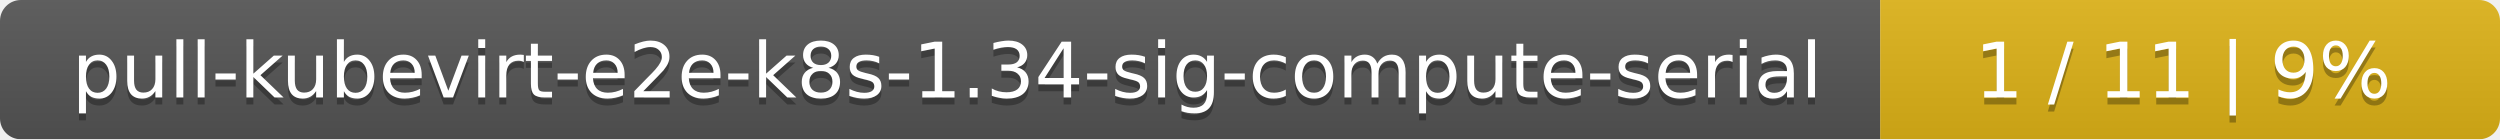
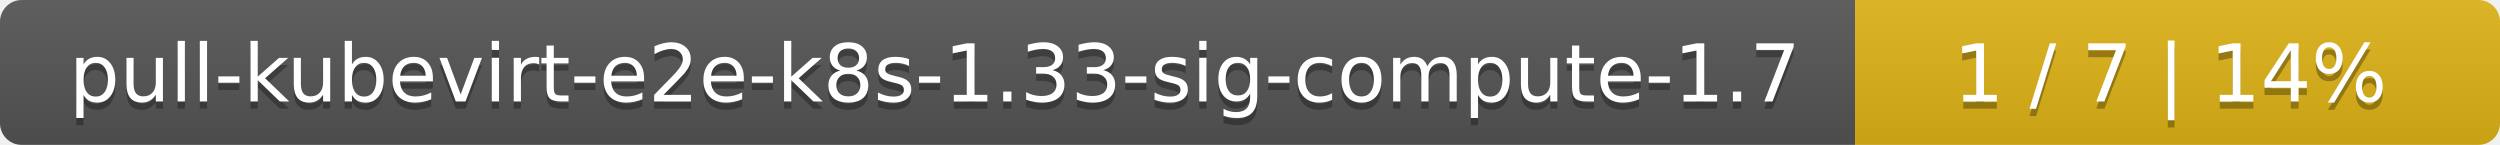
- <svg xmlns="http://www.w3.org/2000/svg" width="359" height="20">
+ <svg xmlns="http://www.w3.org/2000/svg" width="345" height="20">
  <linearGradient id="smooth" x2="0" y2="100%">
    <stop offset="0" stop-color="#bbb" stop-opacity=".1" />
    <stop offset="1" stop-opacity=".1" />
  </linearGradient>
  <mask id="round">
-     <rect width="359" height="20" rx="3" fill="#fff" />
+     <rect width="345" height="20" rx="3" fill="#fff" />
  </mask>
  <g mask="url(#round)">
-     <rect width="270" height="20" fill="#555" />
-     <rect x="270" width="89" height="20" fill="#dfb317" />
-     <rect width="359" height="20" fill="url(#smooth)" />
+     <rect width="256" height="20" fill="#555" />
+     <rect x="256" width="89" height="20" fill="#dfb317" />
+     <rect width="345" height="20" fill="url(#smooth)" />
  </g>
  <g fill="#fff" text-anchor="middle" font-family="DejaVu Sans,Verdana,Geneva,sans-serif" font-size="11">
-     <text x="136" y="15" fill="#010101" fill-opacity=".3">pull-kubevirt-e2e-k8s-1.34-sig-compute-serial</text>
-     <text x="136" y="14">pull-kubevirt-e2e-k8s-1.34-sig-compute-serial</text>
-     <text x="313.5" y="15" fill="#010101" fill-opacity=".3">1 / 11    |    9%</text>
-     <text x="313.5" y="14">1 / 11    |    9%</text>
+     <text x="129" y="15" fill="#010101" fill-opacity=".3">pull-kubevirt-e2e-k8s-1.33-sig-compute-1.7</text>
+     <text x="129" y="14">pull-kubevirt-e2e-k8s-1.33-sig-compute-1.7</text>
+     <text x="299.5" y="15" fill="#010101" fill-opacity=".3">1 / 7    |    14%</text>
+     <text x="299.5" y="14">1 / 7    |    14%</text>
  </g>
</svg>
